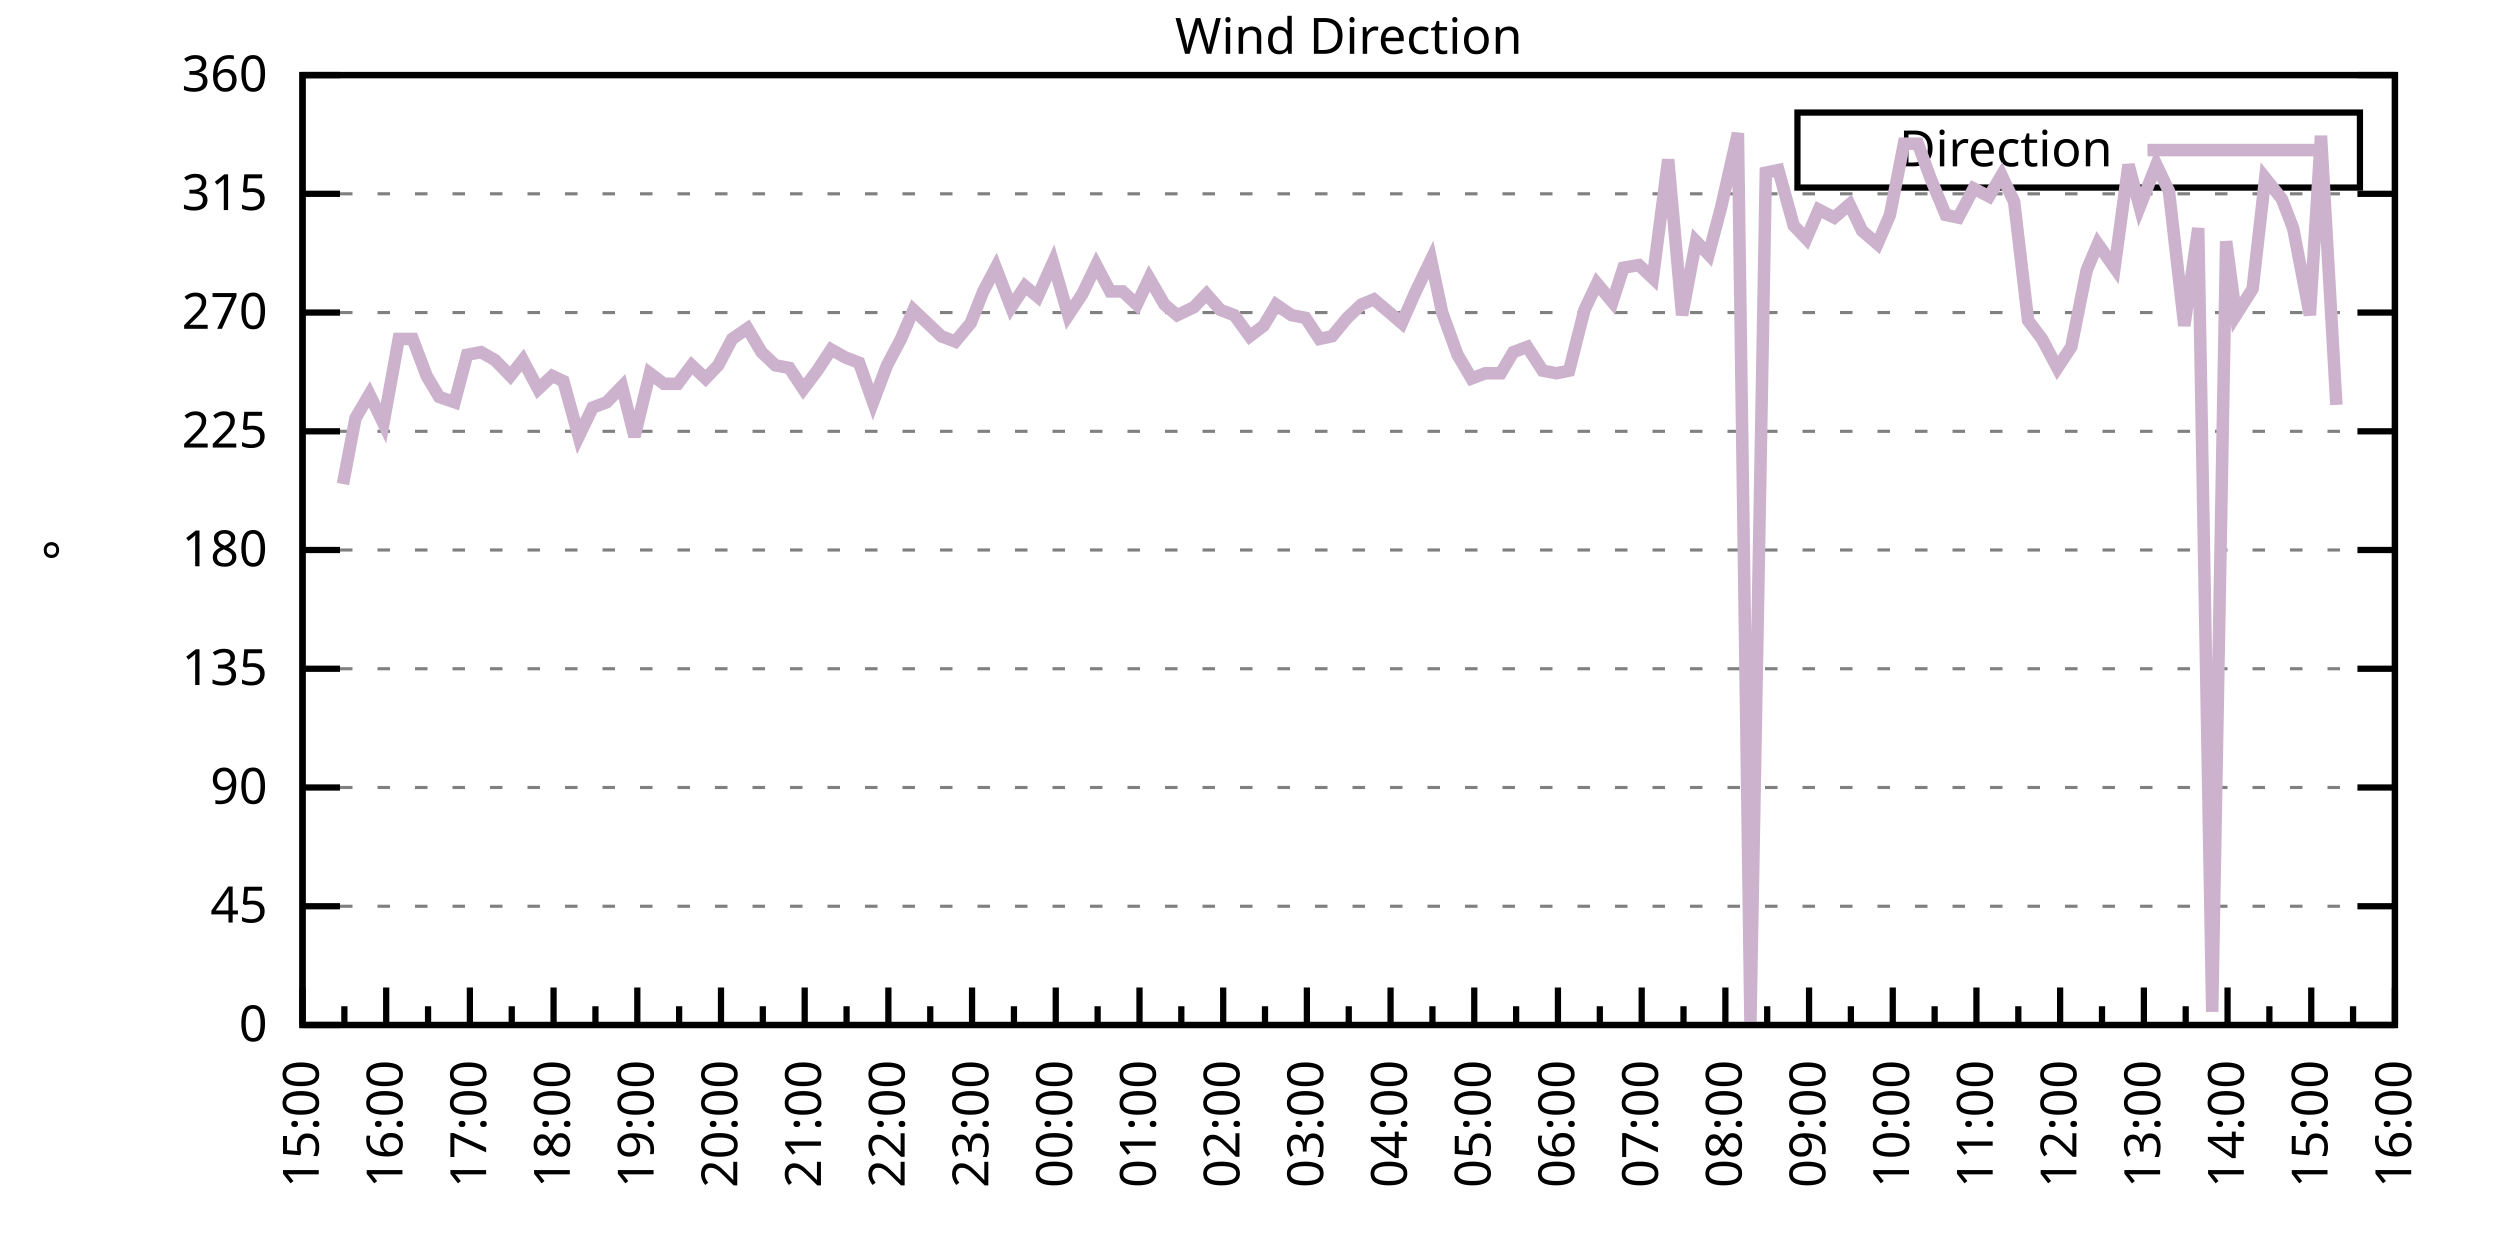
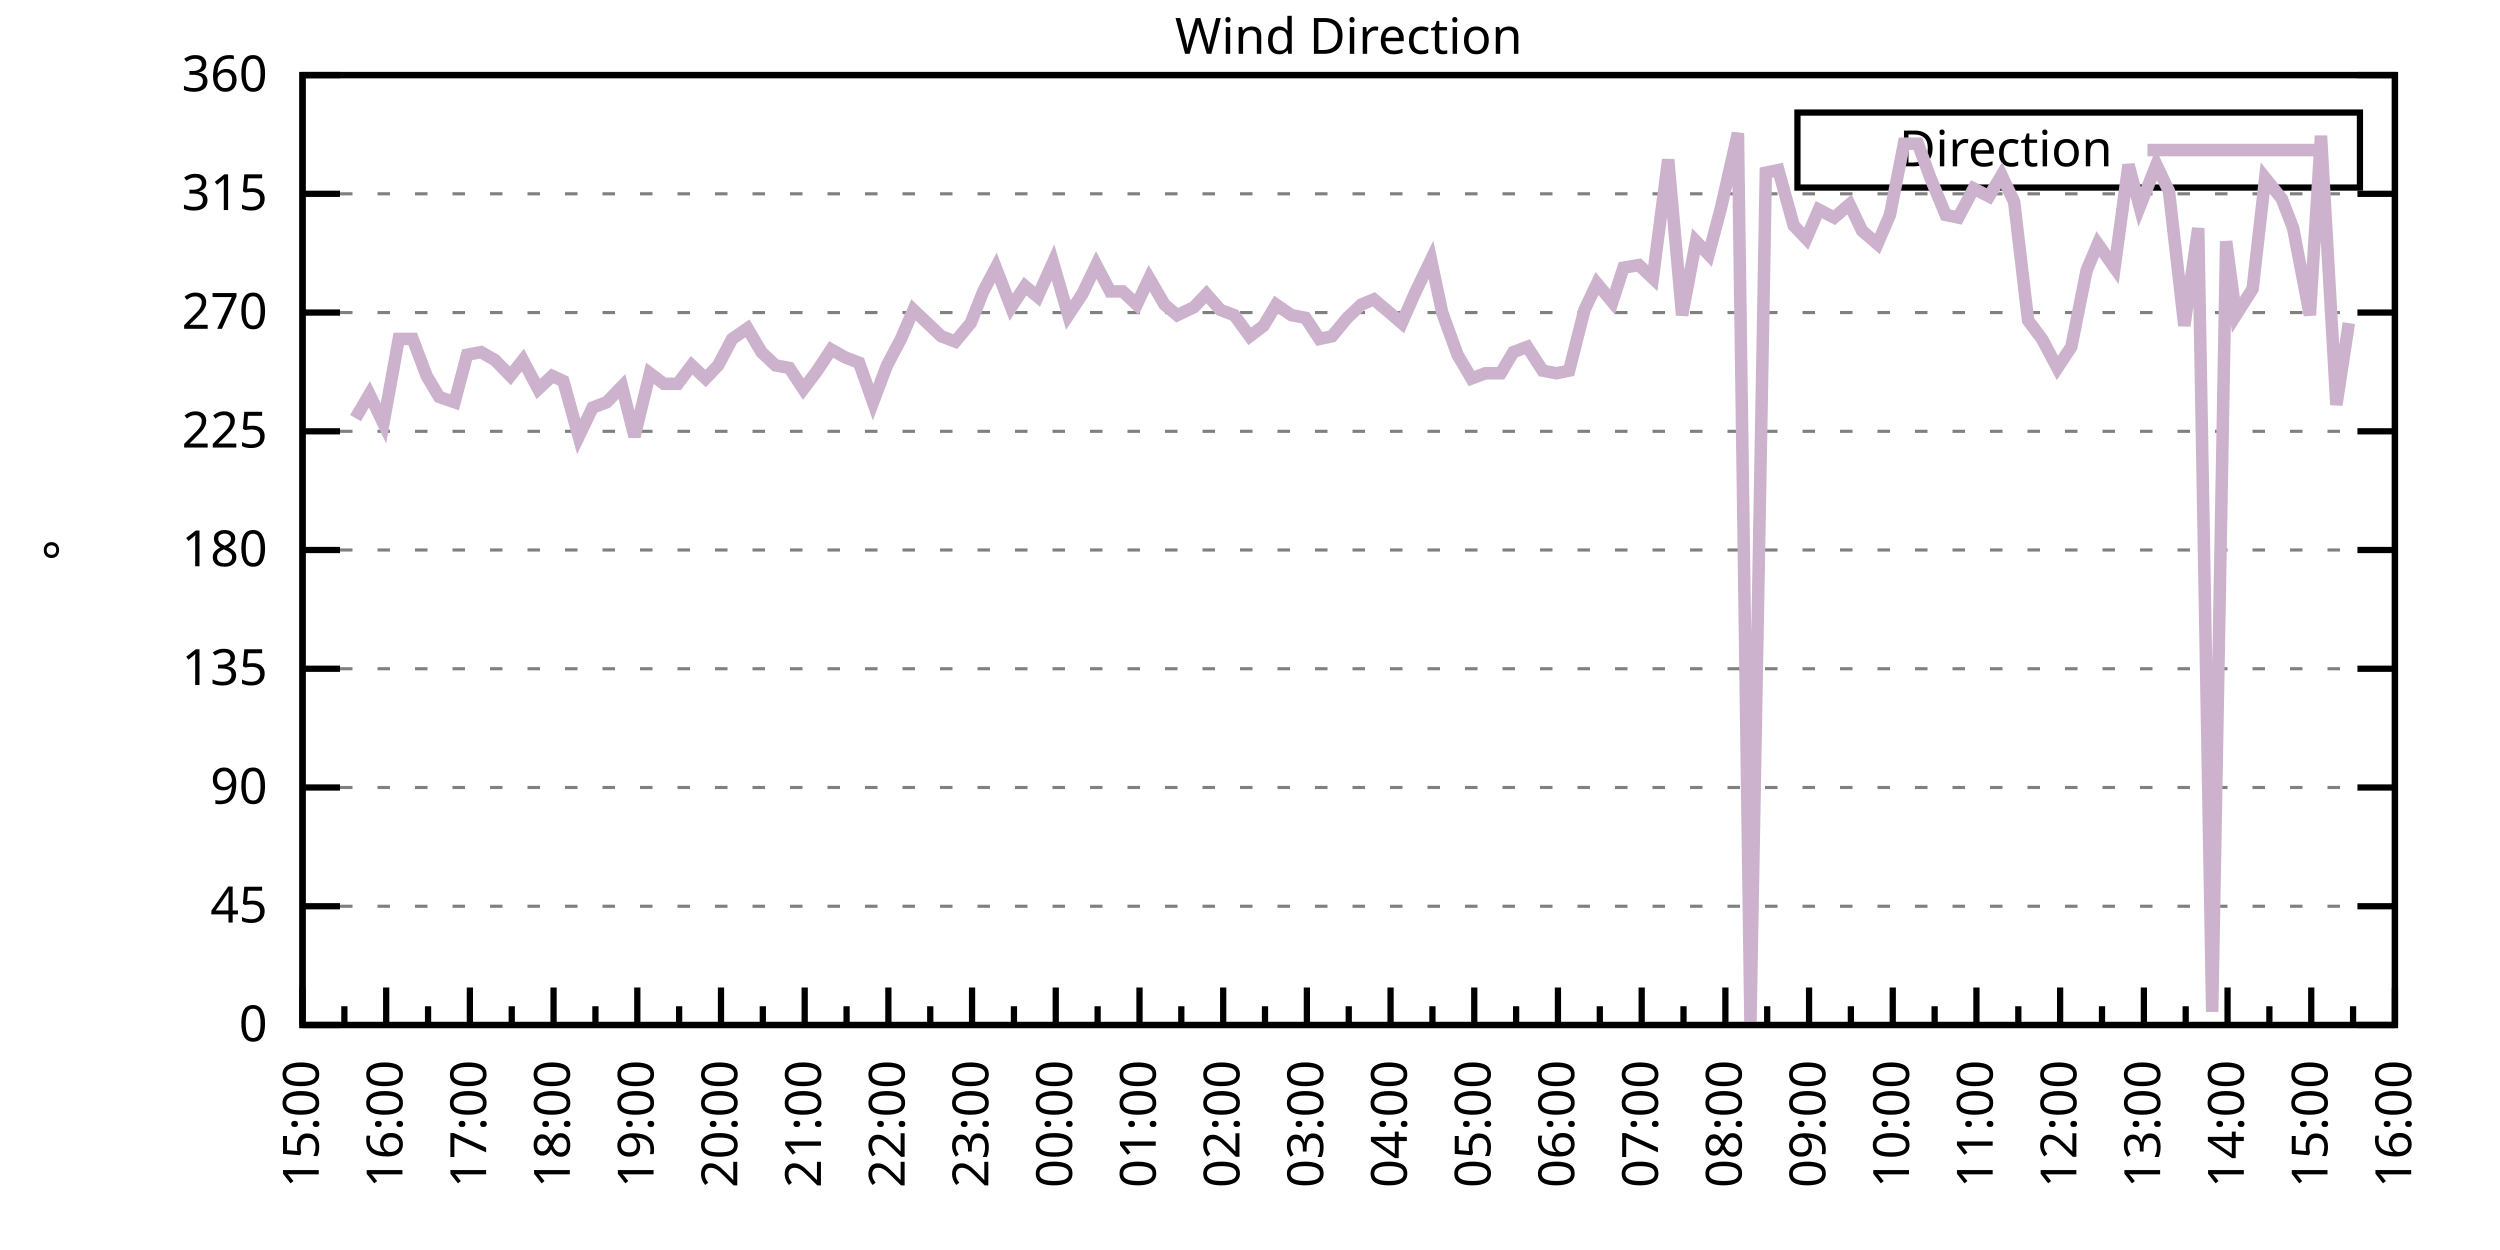
<svg xmlns="http://www.w3.org/2000/svg" xmlns:xlink="http://www.w3.org/1999/xlink" width="400" height="200" viewBox="0 0 400 200">
  <g id="gnuplot_canvas">
    <rect x="0" y="0" width="400" height="200" fill="none" />
    <defs>
      <circle id="gpDot" r="0.5" stroke-width="0.5" stroke="currentColor" />
      <path id="gpPt0" stroke-width="0.333" stroke="currentColor" d="M-1,0 h2 M0,-1 v2" />
      <path id="gpPt1" stroke-width="0.333" stroke="currentColor" d="M-1,-1 L1,1 M1,-1 L-1,1" />
      <path id="gpPt2" stroke-width="0.333" stroke="currentColor" d="M-1,0 L1,0 M0,-1 L0,1 M-1,-1 L1,1 M-1,1 L1,-1" />
      <rect id="gpPt3" stroke-width="0.333" stroke="currentColor" x="-1" y="-1" width="2" height="2" />
      <rect id="gpPt4" stroke-width="0.333" stroke="currentColor" fill="currentColor" x="-1" y="-1" width="2" height="2" />
      <circle id="gpPt5" stroke-width="0.333" stroke="currentColor" cx="0" cy="0" r="1" />
      <use xlink:href="#gpPt5" id="gpPt6" fill="currentColor" stroke="none" />
      <path id="gpPt7" stroke-width="0.333" stroke="currentColor" d="M0,-1.33 L-1.33,0.67 L1.33,0.67 z" />
      <use xlink:href="#gpPt7" id="gpPt8" fill="currentColor" stroke="none" />
      <use xlink:href="#gpPt7" id="gpPt9" stroke="currentColor" transform="rotate(180)" />
      <use xlink:href="#gpPt9" id="gpPt10" fill="currentColor" stroke="none" />
      <use xlink:href="#gpPt3" id="gpPt11" stroke="currentColor" transform="rotate(45)" />
      <use xlink:href="#gpPt11" id="gpPt12" fill="currentColor" stroke="none" />
      <path id="gpPt13" stroke-width="0.333" stroke="currentColor" d="M0,1.330 L1.265,0.411 L0.782,-1.067 L-0.782,-1.076 L-1.265,0.411 z" />
      <use xlink:href="#gpPt13" id="gpPt14" fill="currentColor" stroke="none" />
      <filter id="textbox" filterUnits="objectBoundingBox" x="0" y="0" height="1" width="1">
        <feFlood flood-color="white" flood-opacity="1" result="bgnd" />
        <feComposite in="SourceGraphic" in2="bgnd" operator="atop" />
      </filter>
      <filter id="greybox" filterUnits="objectBoundingBox" x="0" y="0" height="1" width="1">
        <feFlood flood-color="lightgrey" flood-opacity="1" result="grey" />
        <feComposite in="SourceGraphic" in2="grey" operator="atop" />
      </filter>
    </defs>
    <g fill="none" color="white" stroke="currentColor" stroke-width="1.00" stroke-linecap="butt" stroke-linejoin="miter">
</g>
    <g fill="none" color="black" stroke="currentColor" stroke-width="1.00" stroke-linecap="butt" stroke-linejoin="miter">
      <g stroke="none" shape-rendering="crispEdges">
        <polygon fill="rgb(255, 255, 255)" points="48.40,164.00 383.18,164.00 383.18,12.02 48.40,12.02 " />
      </g>
    </g>
    <g fill="none" color="black" stroke="currentColor" stroke-width="1.00" stroke-linecap="butt" stroke-linejoin="miter">
</g>
    <g fill="none" color="black" stroke="black" stroke-width="0.50" stroke-linecap="butt" stroke-linejoin="miter">
</g>
    <g fill="none" color="gray" stroke="currentColor" stroke-width="0.50" stroke-linecap="butt" stroke-linejoin="miter">
      <path stroke="gray" stroke-dasharray="2,4" class="gridline" d="M48.40,164.00 L383.19,164.00  " />
    </g>
    <g fill="none" color="gray" stroke="gray" stroke-width="1.00" stroke-linecap="butt" stroke-linejoin="miter">
</g>
    <g fill="none" color="black" stroke="currentColor" stroke-width="1.00" stroke-linecap="butt" stroke-linejoin="miter">
      <path stroke="black" d="M48.40,164.00 L54.40,164.00 M383.19,164.00 L377.19,164.00  " />
      <g transform="translate(42.80,166.60)" stroke="none" fill="black" font-family="Sans" font-size="8.00" text-anchor="end">
        <text>
          <tspan font-family="Sans"> 0</tspan>
        </text>
      </g>
    </g>
    <g fill="none" color="black" stroke="currentColor" stroke-width="1.00" stroke-linecap="butt" stroke-linejoin="miter">
</g>
    <g fill="none" color="black" stroke="black" stroke-width="0.50" stroke-linecap="butt" stroke-linejoin="miter">
</g>
    <g fill="none" color="gray" stroke="currentColor" stroke-width="0.50" stroke-linecap="butt" stroke-linejoin="miter">
      <path stroke="gray" stroke-dasharray="2,4" class="gridline" d="M48.40,145.00 L383.19,145.00  " />
    </g>
    <g fill="none" color="gray" stroke="gray" stroke-width="1.00" stroke-linecap="butt" stroke-linejoin="miter">
</g>
    <g fill="none" color="black" stroke="currentColor" stroke-width="1.00" stroke-linecap="butt" stroke-linejoin="miter">
      <path stroke="black" d="M48.40,145.00 L54.40,145.00 M383.19,145.00 L377.19,145.00  " />
      <g transform="translate(42.80,147.60)" stroke="none" fill="black" font-family="Sans" font-size="8.00" text-anchor="end">
        <text>
          <tspan font-family="Sans"> 45</tspan>
        </text>
      </g>
    </g>
    <g fill="none" color="black" stroke="currentColor" stroke-width="1.00" stroke-linecap="butt" stroke-linejoin="miter">
</g>
    <g fill="none" color="black" stroke="black" stroke-width="0.50" stroke-linecap="butt" stroke-linejoin="miter">
</g>
    <g fill="none" color="gray" stroke="currentColor" stroke-width="0.50" stroke-linecap="butt" stroke-linejoin="miter">
      <path stroke="gray" stroke-dasharray="2,4" class="gridline" d="M48.40,126.00 L383.19,126.00  " />
    </g>
    <g fill="none" color="gray" stroke="gray" stroke-width="1.00" stroke-linecap="butt" stroke-linejoin="miter">
</g>
    <g fill="none" color="black" stroke="currentColor" stroke-width="1.00" stroke-linecap="butt" stroke-linejoin="miter">
      <path stroke="black" d="M48.40,126.00 L54.40,126.00 M383.19,126.00 L377.19,126.00  " />
      <g transform="translate(42.80,128.60)" stroke="none" fill="black" font-family="Sans" font-size="8.00" text-anchor="end">
        <text>
          <tspan font-family="Sans"> 90</tspan>
        </text>
      </g>
    </g>
    <g fill="none" color="black" stroke="currentColor" stroke-width="1.00" stroke-linecap="butt" stroke-linejoin="miter">
</g>
    <g fill="none" color="black" stroke="black" stroke-width="0.50" stroke-linecap="butt" stroke-linejoin="miter">
</g>
    <g fill="none" color="gray" stroke="currentColor" stroke-width="0.50" stroke-linecap="butt" stroke-linejoin="miter">
      <path stroke="gray" stroke-dasharray="2,4" class="gridline" d="M48.40,107.00 L383.19,107.00  " />
    </g>
    <g fill="none" color="gray" stroke="gray" stroke-width="1.00" stroke-linecap="butt" stroke-linejoin="miter">
</g>
    <g fill="none" color="black" stroke="currentColor" stroke-width="1.00" stroke-linecap="butt" stroke-linejoin="miter">
      <path stroke="black" d="M48.40,107.00 L54.40,107.00 M383.19,107.00 L377.19,107.00  " />
      <g transform="translate(42.80,109.60)" stroke="none" fill="black" font-family="Sans" font-size="8.00" text-anchor="end">
        <text>
          <tspan font-family="Sans"> 135</tspan>
        </text>
      </g>
    </g>
    <g fill="none" color="black" stroke="currentColor" stroke-width="1.00" stroke-linecap="butt" stroke-linejoin="miter">
</g>
    <g fill="none" color="black" stroke="black" stroke-width="0.50" stroke-linecap="butt" stroke-linejoin="miter">
</g>
    <g fill="none" color="gray" stroke="currentColor" stroke-width="0.50" stroke-linecap="butt" stroke-linejoin="miter">
      <path stroke="gray" stroke-dasharray="2,4" class="gridline" d="M48.40,88.00 L383.19,88.00  " />
    </g>
    <g fill="none" color="gray" stroke="gray" stroke-width="1.00" stroke-linecap="butt" stroke-linejoin="miter">
</g>
    <g fill="none" color="black" stroke="currentColor" stroke-width="1.00" stroke-linecap="butt" stroke-linejoin="miter">
      <path stroke="black" d="M48.40,88.00 L54.40,88.00 M383.19,88.00 L377.19,88.00  " />
      <g transform="translate(42.80,90.60)" stroke="none" fill="black" font-family="Sans" font-size="8.00" text-anchor="end">
        <text>
          <tspan font-family="Sans"> 180</tspan>
        </text>
      </g>
    </g>
    <g fill="none" color="black" stroke="currentColor" stroke-width="1.00" stroke-linecap="butt" stroke-linejoin="miter">
</g>
    <g fill="none" color="black" stroke="black" stroke-width="0.50" stroke-linecap="butt" stroke-linejoin="miter">
</g>
    <g fill="none" color="gray" stroke="currentColor" stroke-width="0.50" stroke-linecap="butt" stroke-linejoin="miter">
      <path stroke="gray" stroke-dasharray="2,4" class="gridline" d="M48.40,69.01 L383.19,69.01  " />
    </g>
    <g fill="none" color="gray" stroke="gray" stroke-width="1.00" stroke-linecap="butt" stroke-linejoin="miter">
</g>
    <g fill="none" color="black" stroke="currentColor" stroke-width="1.00" stroke-linecap="butt" stroke-linejoin="miter">
      <path stroke="black" d="M48.40,69.01 L54.40,69.01 M383.19,69.01 L377.19,69.01  " />
      <g transform="translate(42.80,71.61)" stroke="none" fill="black" font-family="Sans" font-size="8.00" text-anchor="end">
        <text>
          <tspan font-family="Sans"> 225</tspan>
        </text>
      </g>
    </g>
    <g fill="none" color="black" stroke="currentColor" stroke-width="1.00" stroke-linecap="butt" stroke-linejoin="miter">
</g>
    <g fill="none" color="black" stroke="black" stroke-width="0.50" stroke-linecap="butt" stroke-linejoin="miter">
</g>
    <g fill="none" color="gray" stroke="currentColor" stroke-width="0.50" stroke-linecap="butt" stroke-linejoin="miter">
      <path stroke="gray" stroke-dasharray="2,4" class="gridline" d="M48.40,50.01 L383.19,50.01  " />
    </g>
    <g fill="none" color="gray" stroke="gray" stroke-width="1.00" stroke-linecap="butt" stroke-linejoin="miter">
</g>
    <g fill="none" color="black" stroke="currentColor" stroke-width="1.00" stroke-linecap="butt" stroke-linejoin="miter">
      <path stroke="black" d="M48.40,50.01 L54.40,50.01 M383.19,50.01 L377.19,50.01  " />
      <g transform="translate(42.80,52.61)" stroke="none" fill="black" font-family="Sans" font-size="8.00" text-anchor="end">
        <text>
          <tspan font-family="Sans"> 270</tspan>
        </text>
      </g>
    </g>
    <g fill="none" color="black" stroke="currentColor" stroke-width="1.00" stroke-linecap="butt" stroke-linejoin="miter">
</g>
    <g fill="none" color="black" stroke="black" stroke-width="0.50" stroke-linecap="butt" stroke-linejoin="miter">
</g>
    <g fill="none" color="gray" stroke="currentColor" stroke-width="0.50" stroke-linecap="butt" stroke-linejoin="miter">
      <path stroke="gray" stroke-dasharray="2,4" class="gridline" d="M48.40,31.01 L383.19,31.01  " />
    </g>
    <g fill="none" color="gray" stroke="gray" stroke-width="1.00" stroke-linecap="butt" stroke-linejoin="miter">
</g>
    <g fill="none" color="black" stroke="currentColor" stroke-width="1.00" stroke-linecap="butt" stroke-linejoin="miter">
      <path stroke="black" d="M48.40,31.01 L54.40,31.01 M383.19,31.01 L377.19,31.01  " />
      <g transform="translate(42.80,33.61)" stroke="none" fill="black" font-family="Sans" font-size="8.00" text-anchor="end">
        <text>
          <tspan font-family="Sans"> 315</tspan>
        </text>
      </g>
    </g>
    <g fill="none" color="black" stroke="currentColor" stroke-width="1.00" stroke-linecap="butt" stroke-linejoin="miter">
</g>
    <g fill="none" color="black" stroke="black" stroke-width="0.50" stroke-linecap="butt" stroke-linejoin="miter">
</g>
    <g fill="none" color="gray" stroke="currentColor" stroke-width="0.50" stroke-linecap="butt" stroke-linejoin="miter">
      <path stroke="gray" stroke-dasharray="2,4" class="gridline" d="M48.40,12.01 L383.19,12.01  " />
    </g>
    <g fill="none" color="gray" stroke="gray" stroke-width="1.00" stroke-linecap="butt" stroke-linejoin="miter">
</g>
    <g fill="none" color="black" stroke="currentColor" stroke-width="1.00" stroke-linecap="butt" stroke-linejoin="miter">
      <path stroke="black" d="M48.40,12.01 L54.40,12.01 M383.19,12.01 L377.19,12.01  " />
      <g transform="translate(42.80,14.61)" stroke="none" fill="black" font-family="Sans" font-size="8.00" text-anchor="end">
        <text>
          <tspan font-family="Sans"> 360</tspan>
        </text>
      </g>
    </g>
    <g fill="none" color="black" stroke="currentColor" stroke-width="1.00" stroke-linecap="butt" stroke-linejoin="miter">
      <path stroke="black" d="M48.40,164.00 L48.40,158.00  " />
      <g transform="translate(51.00,169.60) rotate(270)" stroke="none" fill="black" font-family="Sans" font-size="8.00" text-anchor="end">
        <text>
          <tspan font-family="Sans">15:00</tspan>
        </text>
      </g>
    </g>
    <g fill="none" color="black" stroke="currentColor" stroke-width="1.00" stroke-linecap="butt" stroke-linejoin="miter">
      <path stroke="black" d="M55.10,164.00 L55.10,161.00 M61.79,164.00 L61.79,158.00  " />
      <g transform="translate(64.39,169.60) rotate(270)" stroke="none" fill="black" font-family="Sans" font-size="8.00" text-anchor="end">
        <text>
          <tspan font-family="Sans">16:00</tspan>
        </text>
      </g>
    </g>
    <g fill="none" color="black" stroke="currentColor" stroke-width="1.00" stroke-linecap="butt" stroke-linejoin="miter">
      <path stroke="black" d="M68.49,164.00 L68.49,161.00 M75.18,164.00 L75.18,158.00  " />
      <g transform="translate(77.78,169.60) rotate(270)" stroke="none" fill="black" font-family="Sans" font-size="8.00" text-anchor="end">
        <text>
          <tspan font-family="Sans">17:00</tspan>
        </text>
      </g>
    </g>
    <g fill="none" color="black" stroke="currentColor" stroke-width="1.00" stroke-linecap="butt" stroke-linejoin="miter">
      <path stroke="black" d="M81.88,164.00 L81.88,161.00 M88.57,164.00 L88.57,158.00  " />
      <g transform="translate(91.17,169.60) rotate(270)" stroke="none" fill="black" font-family="Sans" font-size="8.00" text-anchor="end">
        <text>
          <tspan font-family="Sans">18:00</tspan>
        </text>
      </g>
    </g>
    <g fill="none" color="black" stroke="currentColor" stroke-width="1.00" stroke-linecap="butt" stroke-linejoin="miter">
      <path stroke="black" d="M95.27,164.00 L95.27,161.00 M101.97,164.00 L101.97,158.00  " />
      <g transform="translate(104.57,169.60) rotate(270)" stroke="none" fill="black" font-family="Sans" font-size="8.00" text-anchor="end">
        <text>
          <tspan font-family="Sans">19:00</tspan>
        </text>
      </g>
    </g>
    <g fill="none" color="black" stroke="currentColor" stroke-width="1.00" stroke-linecap="butt" stroke-linejoin="miter">
      <path stroke="black" d="M108.66,164.00 L108.66,161.00 M115.36,164.00 L115.36,158.00  " />
      <g transform="translate(117.96,169.60) rotate(270)" stroke="none" fill="black" font-family="Sans" font-size="8.00" text-anchor="end">
        <text>
          <tspan font-family="Sans">20:00</tspan>
        </text>
      </g>
    </g>
    <g fill="none" color="black" stroke="currentColor" stroke-width="1.00" stroke-linecap="butt" stroke-linejoin="miter">
      <path stroke="black" d="M122.05,164.00 L122.05,161.00 M128.75,164.00 L128.75,158.00  " />
      <g transform="translate(131.35,169.60) rotate(270)" stroke="none" fill="black" font-family="Sans" font-size="8.00" text-anchor="end">
        <text>
          <tspan font-family="Sans">21:00</tspan>
        </text>
      </g>
    </g>
    <g fill="none" color="black" stroke="currentColor" stroke-width="1.00" stroke-linecap="butt" stroke-linejoin="miter">
      <path stroke="black" d="M135.45,164.00 L135.45,161.00 M142.14,164.00 L142.14,158.00  " />
      <g transform="translate(144.74,169.60) rotate(270)" stroke="none" fill="black" font-family="Sans" font-size="8.00" text-anchor="end">
        <text>
          <tspan font-family="Sans">22:00</tspan>
        </text>
      </g>
    </g>
    <g fill="none" color="black" stroke="currentColor" stroke-width="1.00" stroke-linecap="butt" stroke-linejoin="miter">
      <path stroke="black" d="M148.84,164.00 L148.84,161.00 M155.53,164.00 L155.53,158.00  " />
      <g transform="translate(158.13,169.60) rotate(270)" stroke="none" fill="black" font-family="Sans" font-size="8.00" text-anchor="end">
        <text>
          <tspan font-family="Sans">23:00</tspan>
        </text>
      </g>
    </g>
    <g fill="none" color="black" stroke="currentColor" stroke-width="1.00" stroke-linecap="butt" stroke-linejoin="miter">
      <path stroke="black" d="M162.23,164.00 L162.23,161.00 M168.92,164.00 L168.92,158.00  " />
      <g transform="translate(171.52,169.60) rotate(270)" stroke="none" fill="black" font-family="Sans" font-size="8.00" text-anchor="end">
        <text>
          <tspan font-family="Sans">00:00</tspan>
        </text>
      </g>
    </g>
    <g fill="none" color="black" stroke="currentColor" stroke-width="1.00" stroke-linecap="butt" stroke-linejoin="miter">
      <path stroke="black" d="M175.62,164.00 L175.62,161.00 M182.32,164.00 L182.32,158.00  " />
      <g transform="translate(184.92,169.60) rotate(270)" stroke="none" fill="black" font-family="Sans" font-size="8.00" text-anchor="end">
        <text>
          <tspan font-family="Sans">01:00</tspan>
        </text>
      </g>
    </g>
    <g fill="none" color="black" stroke="currentColor" stroke-width="1.00" stroke-linecap="butt" stroke-linejoin="miter">
      <path stroke="black" d="M189.01,164.00 L189.01,161.00 M195.71,164.00 L195.71,158.00  " />
      <g transform="translate(198.31,169.60) rotate(270)" stroke="none" fill="black" font-family="Sans" font-size="8.00" text-anchor="end">
        <text>
          <tspan font-family="Sans">02:00</tspan>
        </text>
      </g>
    </g>
    <g fill="none" color="black" stroke="currentColor" stroke-width="1.00" stroke-linecap="butt" stroke-linejoin="miter">
      <path stroke="black" d="M202.40,164.00 L202.40,161.00 M209.10,164.00 L209.10,158.00  " />
      <g transform="translate(211.70,169.60) rotate(270)" stroke="none" fill="black" font-family="Sans" font-size="8.00" text-anchor="end">
        <text>
          <tspan font-family="Sans">03:00</tspan>
        </text>
      </g>
    </g>
    <g fill="none" color="black" stroke="currentColor" stroke-width="1.00" stroke-linecap="butt" stroke-linejoin="miter">
      <path stroke="black" d="M215.80,164.00 L215.80,161.00 M222.49,164.00 L222.49,158.00  " />
      <g transform="translate(225.09,169.60) rotate(270)" stroke="none" fill="black" font-family="Sans" font-size="8.00" text-anchor="end">
        <text>
          <tspan font-family="Sans">04:00</tspan>
        </text>
      </g>
    </g>
    <g fill="none" color="black" stroke="currentColor" stroke-width="1.00" stroke-linecap="butt" stroke-linejoin="miter">
      <path stroke="black" d="M229.19,164.00 L229.19,161.00 M235.88,164.00 L235.88,158.00  " />
      <g transform="translate(238.48,169.60) rotate(270)" stroke="none" fill="black" font-family="Sans" font-size="8.00" text-anchor="end">
        <text>
          <tspan font-family="Sans">05:00</tspan>
        </text>
      </g>
    </g>
    <g fill="none" color="black" stroke="currentColor" stroke-width="1.00" stroke-linecap="butt" stroke-linejoin="miter">
      <path stroke="black" d="M242.58,164.00 L242.58,161.00 M249.27,164.00 L249.27,158.00  " />
      <g transform="translate(251.87,169.60) rotate(270)" stroke="none" fill="black" font-family="Sans" font-size="8.00" text-anchor="end">
        <text>
          <tspan font-family="Sans">06:00</tspan>
        </text>
      </g>
    </g>
    <g fill="none" color="black" stroke="currentColor" stroke-width="1.00" stroke-linecap="butt" stroke-linejoin="miter">
      <path stroke="black" d="M255.97,164.00 L255.97,161.00 M262.67,164.00 L262.67,158.00  " />
      <g transform="translate(265.27,169.60) rotate(270)" stroke="none" fill="black" font-family="Sans" font-size="8.00" text-anchor="end">
        <text>
          <tspan font-family="Sans">07:00</tspan>
        </text>
      </g>
    </g>
    <g fill="none" color="black" stroke="currentColor" stroke-width="1.00" stroke-linecap="butt" stroke-linejoin="miter">
      <path stroke="black" d="M269.36,164.00 L269.36,161.00 M276.06,164.00 L276.06,158.00  " />
      <g transform="translate(278.66,169.60) rotate(270)" stroke="none" fill="black" font-family="Sans" font-size="8.00" text-anchor="end">
        <text>
          <tspan font-family="Sans">08:00</tspan>
        </text>
      </g>
    </g>
    <g fill="none" color="black" stroke="currentColor" stroke-width="1.00" stroke-linecap="butt" stroke-linejoin="miter">
      <path stroke="black" d="M282.75,164.00 L282.75,161.00 M289.45,164.00 L289.45,158.00  " />
      <g transform="translate(292.05,169.60) rotate(270)" stroke="none" fill="black" font-family="Sans" font-size="8.00" text-anchor="end">
        <text>
          <tspan font-family="Sans">09:00</tspan>
        </text>
      </g>
    </g>
    <g fill="none" color="black" stroke="currentColor" stroke-width="1.00" stroke-linecap="butt" stroke-linejoin="miter">
      <path stroke="black" d="M296.14,164.00 L296.14,161.00 M302.84,164.00 L302.84,158.00  " />
      <g transform="translate(305.44,169.60) rotate(270)" stroke="none" fill="black" font-family="Sans" font-size="8.00" text-anchor="end">
        <text>
          <tspan font-family="Sans">10:00</tspan>
        </text>
      </g>
    </g>
    <g fill="none" color="black" stroke="currentColor" stroke-width="1.00" stroke-linecap="butt" stroke-linejoin="miter">
      <path stroke="black" d="M309.54,164.00 L309.54,161.00 M316.23,164.00 L316.23,158.00  " />
      <g transform="translate(318.83,169.60) rotate(270)" stroke="none" fill="black" font-family="Sans" font-size="8.00" text-anchor="end">
        <text>
          <tspan font-family="Sans">11:00</tspan>
        </text>
      </g>
    </g>
    <g fill="none" color="black" stroke="currentColor" stroke-width="1.00" stroke-linecap="butt" stroke-linejoin="miter">
      <path stroke="black" d="M322.93,164.00 L322.93,161.00 M329.62,164.00 L329.62,158.00  " />
      <g transform="translate(332.22,169.60) rotate(270)" stroke="none" fill="black" font-family="Sans" font-size="8.00" text-anchor="end">
        <text>
          <tspan font-family="Sans">12:00</tspan>
        </text>
      </g>
    </g>
    <g fill="none" color="black" stroke="currentColor" stroke-width="1.00" stroke-linecap="butt" stroke-linejoin="miter">
      <path stroke="black" d="M336.32,164.00 L336.32,161.00 M343.02,164.00 L343.02,158.00  " />
      <g transform="translate(345.62,169.60) rotate(270)" stroke="none" fill="black" font-family="Sans" font-size="8.00" text-anchor="end">
        <text>
          <tspan font-family="Sans">13:00</tspan>
        </text>
      </g>
    </g>
    <g fill="none" color="black" stroke="currentColor" stroke-width="1.00" stroke-linecap="butt" stroke-linejoin="miter">
      <path stroke="black" d="M349.71,164.00 L349.71,161.00 M356.41,164.00 L356.41,158.00  " />
      <g transform="translate(359.01,169.60) rotate(270)" stroke="none" fill="black" font-family="Sans" font-size="8.00" text-anchor="end">
        <text>
          <tspan font-family="Sans">14:00</tspan>
        </text>
      </g>
    </g>
    <g fill="none" color="black" stroke="currentColor" stroke-width="1.00" stroke-linecap="butt" stroke-linejoin="miter">
      <path stroke="black" d="M363.10,164.00 L363.10,161.00 M369.80,164.00 L369.80,158.00  " />
      <g transform="translate(372.40,169.60) rotate(270)" stroke="none" fill="black" font-family="Sans" font-size="8.00" text-anchor="end">
        <text>
          <tspan font-family="Sans">15:00</tspan>
        </text>
      </g>
    </g>
    <g fill="none" color="black" stroke="currentColor" stroke-width="1.00" stroke-linecap="butt" stroke-linejoin="miter">
      <path stroke="black" d="M376.49,164.00 L376.49,161.00 M383.19,164.00 L383.19,158.00  " />
      <g transform="translate(385.79,169.60) rotate(270)" stroke="none" fill="black" font-family="Sans" font-size="8.00" text-anchor="end">
        <text>
          <tspan font-family="Sans">16:00</tspan>
        </text>
      </g>
    </g>
    <g fill="none" color="black" stroke="currentColor" stroke-width="1.00" stroke-linecap="butt" stroke-linejoin="miter">
</g>
    <g fill="none" color="black" stroke="currentColor" stroke-width="1.00" stroke-linecap="butt" stroke-linejoin="miter">
      <path stroke="black" d="M48.40,12.01 L48.40,164.00 L383.19,164.00 L383.19,12.01 L48.40,12.01 Z  " />
    </g>
    <g fill="none" color="black" stroke="currentColor" stroke-width="1.00" stroke-linecap="butt" stroke-linejoin="miter">
      <g transform="translate(12.80,88.01) rotate(270)" stroke="none" fill="black" font-family="Sans" font-size="8.00" text-anchor="middle">
        <text>
          <tspan font-family="Sans">°</tspan>
        </text>
      </g>
    </g>
    <g fill="none" color="black" stroke="currentColor" stroke-width="1.00" stroke-linecap="butt" stroke-linejoin="miter">
</g>
    <g fill="none" color="black" stroke="currentColor" stroke-width="1.00" stroke-linecap="butt" stroke-linejoin="miter">
      <path stroke="black" d="M287.59,30.01 L287.59,18.01 L377.59,18.01 L377.59,30.01 L287.59,30.01 Z  " />
    </g>
    <g id="Wind_direction_plot_1">
      <g fill="none" color="white" stroke="black" stroke-width="2.00" stroke-linecap="butt" stroke-linejoin="miter">
</g>
      <g fill="none" color="black" stroke="currentColor" stroke-width="2.00" stroke-linecap="butt" stroke-linejoin="miter">
        <g transform="translate(337.99,26.61)" stroke="none" fill="black" font-family="Sans" font-size="8.00" text-anchor="end">
          <text>
            <tspan font-family="Sans">Direction</tspan>
          </text>
        </g>
      </g>
      <g fill="none" color="black" stroke="currentColor" stroke-width="2.00" stroke-linecap="butt" stroke-linejoin="miter">
-         <path stroke="rgb(204, 178, 204)" d="M343.59,24.01 L371.99,24.01 M54.87,77.45 L56.88,66.90 L59.11,63.10 L61.35,67.74 L63.80,54.23 L66.03,54.23   L68.26,60.14 L70.27,63.52 L72.73,64.36 L74.74,56.76 L76.97,56.34 L79.20,57.61 L81.66,60.14 L83.66,57.61   L86.12,62.25 L88.35,60.14 L90.14,60.98 L92.59,69.85 L94.82,65.21 L97.06,64.36 L99.51,61.83 L101.52,69.85   L103.98,59.72 L106.21,61.41 L108.44,61.41 L110.67,58.45 L112.90,60.56 L114.91,58.45 L117.14,54.23 L119.60,52.54   L121.83,56.34 L124.06,58.45 L126.29,58.87 L128.53,62.25 L130.76,59.30 L132.99,55.92 L135.22,57.18 L137.45,58.03   L139.69,64.36 L141.92,58.45 L144.15,54.23 L146.16,49.59 L148.39,51.70 L150.62,53.81 L152.85,54.65 L155.31,51.70   L157.32,46.63 L159.33,42.83 L161.78,49.16 L164.01,45.79 L166.02,47.47 L168.48,41.99 L170.93,50.43 L173.17,47.05   L175.40,42.41 L177.63,46.63 L179.64,46.63 L181.87,48.74 L183.88,44.52 L186.33,48.74 L188.34,50.43 L191.02,49.16   L193.03,47.05 L195.26,49.59 L197.49,50.43 L199.95,53.81 L202.18,52.12 L204.19,48.74 L206.64,50.43 L208.88,50.85   L211.11,54.23 L213.12,53.81 L215.57,50.85 L217.80,48.74 L219.81,47.90 L221.82,49.59 L224.28,51.70 L226.51,46.63   L228.96,41.56 L230.75,50.01 L233.20,56.76 L235.44,60.56 L237.67,59.72 L240.12,59.72 L242.13,56.34 L244.36,55.50   L246.82,59.30 L249.05,59.72 L251.06,59.30 L253.51,49.59 L255.52,45.36 L257.98,48.32 L259.76,42.83 L262.22,42.41   L264.45,44.52 L266.91,25.52 L269.14,50.43 L271.37,38.61 L273.38,40.72 L275.39,33.12 L278.07,21.30 L280.07,163.58   L282.53,27.63 L284.54,27.21 L286.99,36.08 L289.00,38.19 L291.01,33.54 L293.47,34.81 L295.92,32.70 L297.93,36.92   L300.39,39.03 L302.39,34.39 L304.63,22.99 L306.86,22.99 L308.87,28.48 L311.32,34.39 L313.33,34.81 L315.79,30.16   L318.24,31.43 L320.25,28.05 L322.26,32.28 L324.49,51.27 L326.72,54.23 L329.18,58.87 L331.41,55.50 L333.86,43.25   L335.65,39.03 L338.33,42.83 L340.56,26.36 L342.35,33.12 L345.02,26.36 L347.03,30.59 L349.49,52.12 L351.72,36.50   L353.95,161.89 L356.18,38.61 L357.75,50.43 L360.42,46.21 L362.43,28.48 L365.11,31.85 L366.90,36.50 L369.58,50.43   L371.36,21.72 L373.82,64.78  " />
+         <path stroke="rgb(204, 178, 204)" d="M343.59,24.01 L371.99,24.01 M56.88,66.90 L59.11,63.10 L61.35,67.74 L63.80,54.23 L66.03,54.23 L68.26,60.14   L70.27,63.52 L72.73,64.36 L74.74,56.76 L76.97,56.34 L79.20,57.61 L81.66,60.14 L83.66,57.61 L86.12,62.25   L88.35,60.14 L90.14,60.98 L92.59,69.85 L94.82,65.21 L97.06,64.36 L99.51,61.83 L101.52,69.85 L103.98,59.72   L106.21,61.41 L108.44,61.41 L110.67,58.45 L112.90,60.56 L114.91,58.45 L117.14,54.23 L119.60,52.54 L121.83,56.34   L124.06,58.45 L126.29,58.87 L128.53,62.25 L130.76,59.30 L132.99,55.92 L135.22,57.18 L137.45,58.03 L139.69,64.36   L141.92,58.45 L144.15,54.23 L146.16,49.59 L148.39,51.70 L150.62,53.81 L152.85,54.65 L155.31,51.70 L157.32,46.63   L159.33,42.83 L161.78,49.16 L164.01,45.79 L166.02,47.47 L168.48,41.99 L170.93,50.43 L173.17,47.05 L175.40,42.41   L177.63,46.63 L179.64,46.63 L181.87,48.74 L183.88,44.52 L186.33,48.74 L188.34,50.43 L191.02,49.16 L193.03,47.05   L195.26,49.59 L197.49,50.43 L199.95,53.81 L202.18,52.12 L204.19,48.74 L206.64,50.43 L208.88,50.85 L211.11,54.23   L213.12,53.81 L215.57,50.85 L217.80,48.74 L219.81,47.90 L221.82,49.59 L224.28,51.70 L226.51,46.63 L228.96,41.56   L230.75,50.01 L233.20,56.76 L235.44,60.56 L237.67,59.72 L240.12,59.72 L242.13,56.34 L244.36,55.50 L246.82,59.30   L249.05,59.72 L251.06,59.30 L253.51,49.59 L255.52,45.36 L257.98,48.32 L259.76,42.83 L262.22,42.41 L264.45,44.52   L266.91,25.52 L269.14,50.43 L271.37,38.61 L273.38,40.72 L275.39,33.12 L278.07,21.30 L280.07,163.58 L282.53,27.63   L284.54,27.21 L286.99,36.08 L289.00,38.19 L291.01,33.54 L293.47,34.81 L295.92,32.70 L297.93,36.92 L300.39,39.03   L302.39,34.39 L304.63,22.99 L306.86,22.99 L308.87,28.48 L311.32,34.39 L313.33,34.81 L315.79,30.16 L318.24,31.43   L320.25,28.05 L322.26,32.28 L324.49,51.27 L326.72,54.23 L329.18,58.87 L331.41,55.50 L333.86,43.25 L335.65,39.03   L338.33,42.83 L340.56,26.36 L342.35,33.12 L345.02,26.36 L347.03,30.59 L349.49,52.12 L351.72,36.50 L353.95,161.89   L356.18,38.61 L357.75,50.43 L360.42,46.21 L362.43,28.48 L365.11,31.85 L366.90,36.50 L369.58,50.43 L371.36,21.72   L373.82,64.78 L375.82,51.70  " />
      </g>
    </g>
    <g fill="none" color="black" stroke="currentColor" stroke-width="2.00" stroke-linecap="butt" stroke-linejoin="miter">
</g>
    <g fill="none" color="black" stroke="black" stroke-width="1.00" stroke-linecap="butt" stroke-linejoin="miter">
</g>
    <g fill="none" color="black" stroke="currentColor" stroke-width="1.00" stroke-linecap="butt" stroke-linejoin="miter">
      <path stroke="black" d="M48.40,12.01 L48.40,164.00 L383.19,164.00 L383.19,12.01 L48.40,12.01 Z  " />
    </g>
    <g fill="none" color="black" stroke="currentColor" stroke-width="1.00" stroke-linecap="butt" stroke-linejoin="miter">
      <g transform="translate(215.79,8.61)" stroke="none" fill="black" font-family="Sans" font-size="8.00" text-anchor="middle">
        <text>
          <tspan font-family="Sans">Wind Direction</tspan>
        </text>
      </g>
    </g>
    <g fill="none" color="black" stroke="currentColor" stroke-width="1.00" stroke-linecap="butt" stroke-linejoin="miter">
</g>
  </g>
</svg>
